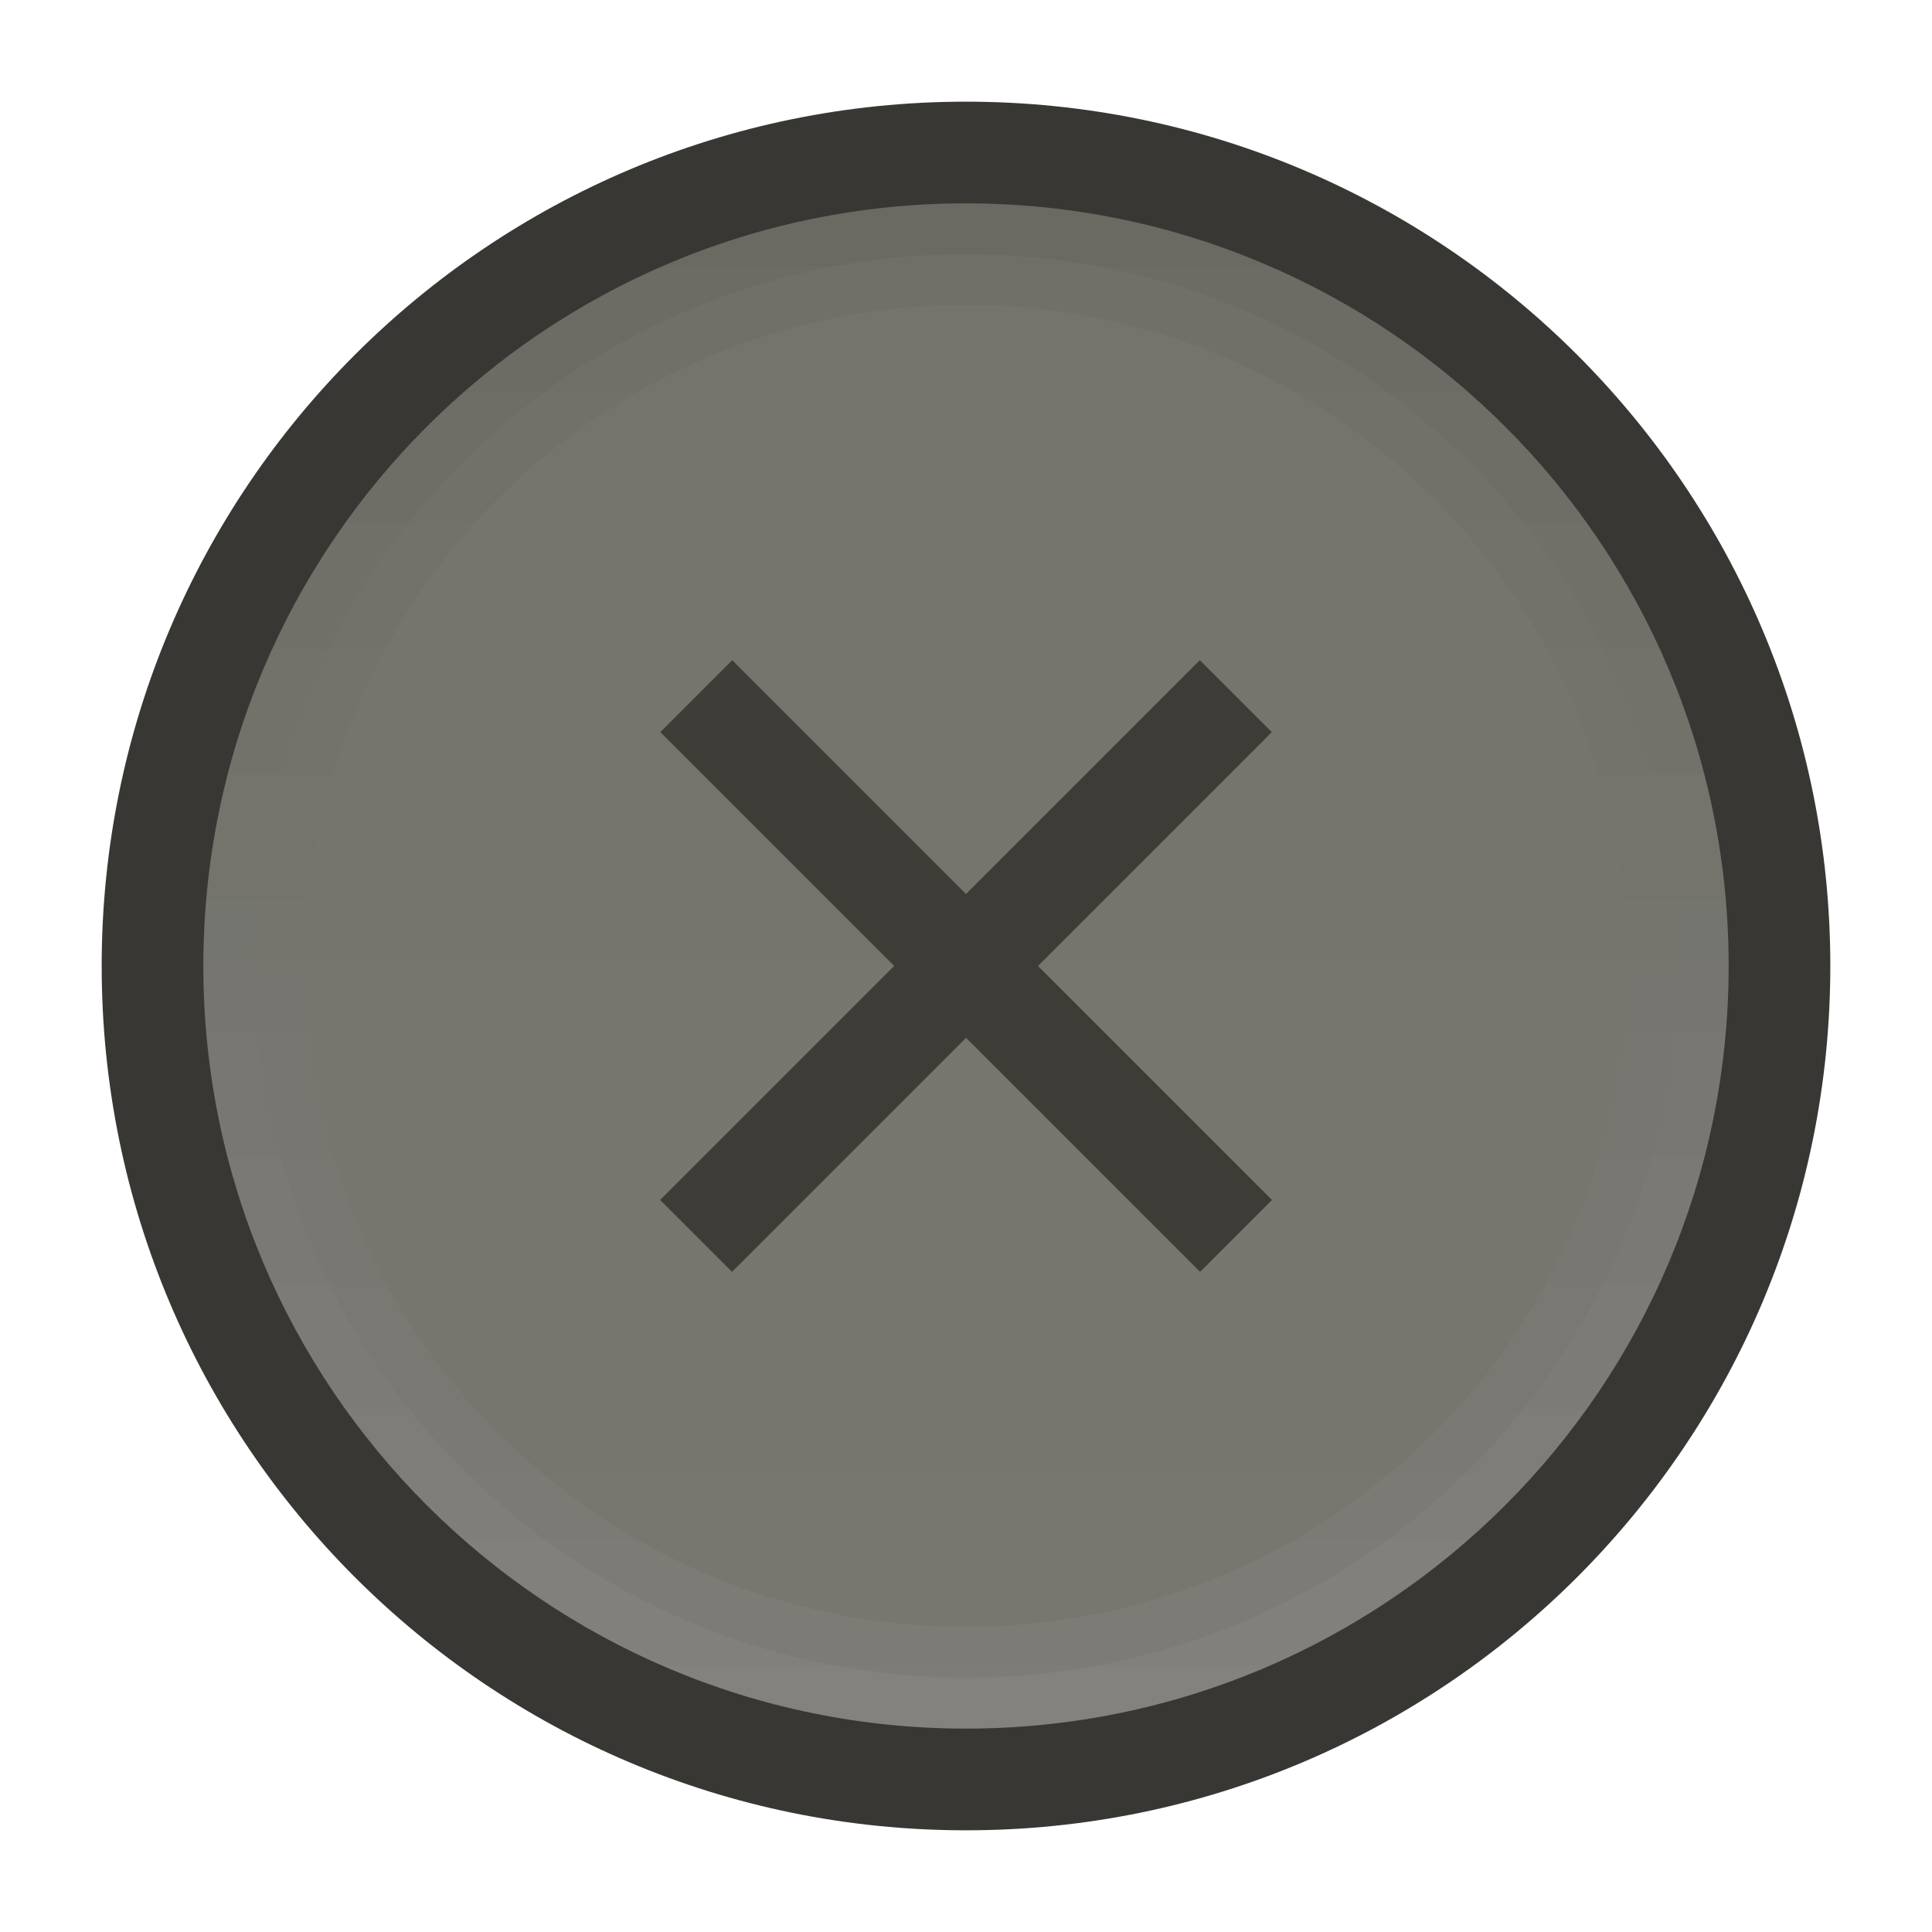
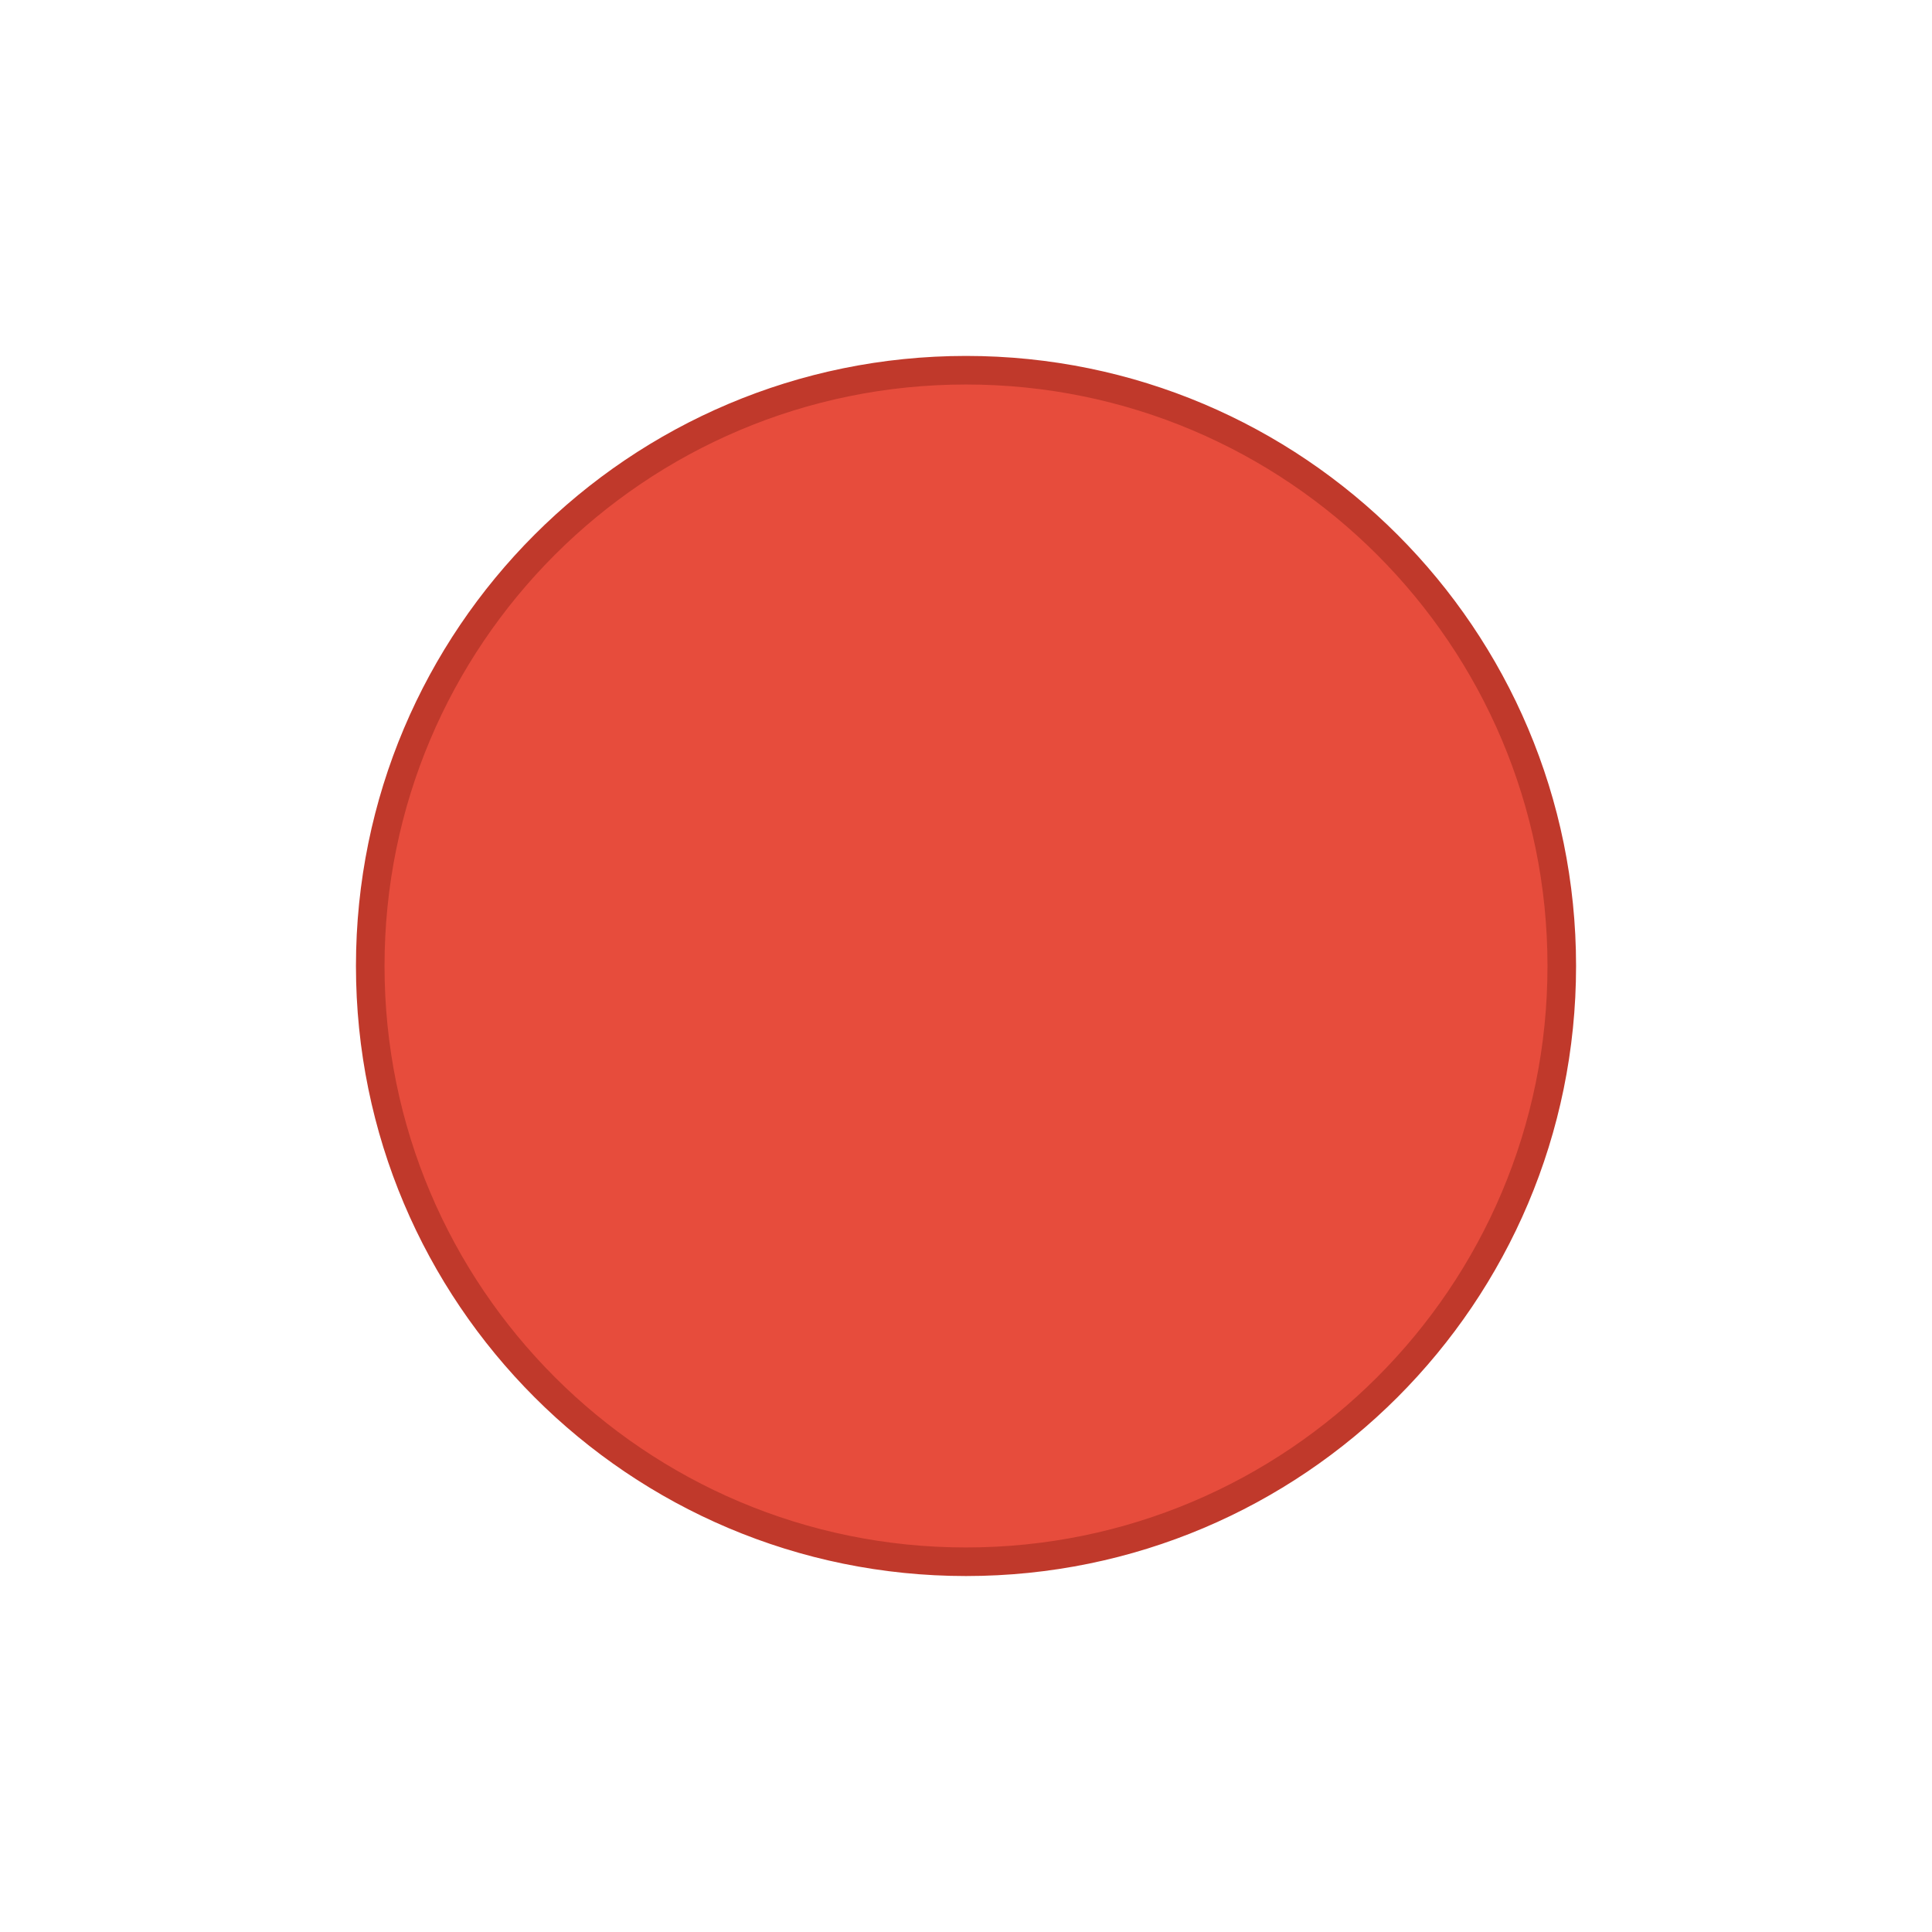
- <svg xmlns="http://www.w3.org/2000/svg" xmlns:xlink="http://www.w3.org/1999/xlink" width="19" height="19" id="svg4770" version="1.1" viewBox="0 0 19 19">
-   <defs id="defs4772">
-     <linearGradient xlink:href="#linearGradient4289" id="linearGradient5792" gradientUnits="userSpaceOnUse" gradientTransform="translate(-1072.362,-1053.362)" x1="2" y1="1062.862" x2="17" y2="1062.862" />
-     <linearGradient id="linearGradient4289">
-       <stop id="stop4518" offset="0" style="stop-color:#77766f;stop-opacity:1" />
-       <stop id="stop4520" offset="1" style="stop-color:#74736c;stop-opacity:1" />
-     </linearGradient>
-     <linearGradient id="linearGradient4297">
-       <stop style="stop-color:#ffffff;stop-opacity:1;" offset="0" id="stop4523" />
-       <stop style="stop-color:#000000;stop-opacity:1" offset="1" id="stop4525" />
-     </linearGradient>
-     <linearGradient xlink:href="#linearGradient4297" id="linearGradient7468" gradientUnits="userSpaceOnUse" gradientTransform="matrix(0,-1,1,0,0,-3.4765625e-5)" x1="-1070.362" y1="9" x2="-1055.362" y2="9" />
-     <linearGradient xlink:href="#linearGradient4297" id="linearGradient7474" gradientUnits="userSpaceOnUse" gradientTransform="matrix(0,-1.035712,1.035712,0,-0.3392617,-37.95674)" x1="-1070.104" y1="9.5" x2="-1055.621" y2="9.5" />
-   </defs>
+ <svg xmlns="http://www.w3.org/2000/svg" width="19" height="19" id="svg4875" version="1.1" viewBox="0 0 19 19">
+   <defs id="defs4877" />
  <g id="layer1" transform="translate(287.3571,-522.8622)">
-     <g style="display:inline" transform="translate(-287.3571,-530.5)" id="use4377">
-       <circle style="color:#000000;fill:#383734;fill-opacity:1;fill-rule:nonzero;stroke:none;stroke-width:8;marker:none;visibility:visible;display:inline;overflow:visible;enable-background:accumulate;opacity:1" id="circle5782" cx="9.5" cy="1062.862" r="8.5" d="m 18,1062.862 a 8.5,8.5 0 0 1 -8.5,8.5 8.5,8.5 0 0 1 -8.5,-8.5 8.5,8.5 0 0 1 8.5,-8.5 8.5,8.5 0 0 1 8.5,8.5 z" />
-       <circle r="7.5" cy="9.5" cx="-1062.862" id="circle5784" style="color:#000000;fill:url(#linearGradient5792);fill-opacity:1;fill-rule:nonzero;stroke:none;stroke-width:8;marker:none;visibility:visible;display:inline;overflow:visible;enable-background:accumulate" transform="matrix(0,-1,1,0,0,0)" d="m -1055.362,9.5 a 7.5,7.5 0 0 1 -7.5,7.5 7.5,7.5 0 0 1 -7.5,-7.5 7.5,7.5 0 0 1 7.5,-7.5 7.5,7.5 0 0 1 7.5,7.5 z" />
-       <path style="font-style:normal;font-variant:normal;font-weight:normal;font-stretch:normal;text-indent:0;text-align:start;text-decoration:none;line-height:normal;letter-spacing:normal;word-spacing:normal;text-transform:none;direction:ltr;block-progression:tb;writing-mode:lr-tb;text-anchor:start;baseline-shift:baseline;opacity:0.05;color:#000000;color-interpolation:sRGB;color-interpolation-filters:linearRGB;fill:url(#linearGradient7468);fill-opacity:1;stroke:none;stroke-width:1;marker:none;visibility:visible;display:inline;overflow:visible;isolation:auto;mix-blend-mode:normal;enable-background:accumulate;clip-rule:nonzero;color-rendering:auto;image-rendering:auto;shape-rendering:auto;text-rendering:auto;font-family:sans-serif;-inkscape-font-specification:sans-serif" d="m 2,1062.861 c 0,4.136 3.364,7.5 7.5,7.5 4.136,0 7.5,-3.364 7.5,-7.5 0,-4.136 -3.364,-7.5 -7.5,-7.5 -4.136,0 -7.5,3.364 -7.5,7.5 z m 1,0 c 0,-3.596 2.904,-6.5 6.5,-6.5 3.596,0 6.5,2.904 6.5,6.5 0,3.596 -2.904,6.5 -6.5,6.5 -3.596,0 -6.5,-2.904 -6.5,-6.5 z" id="circle5786" />
-       <path style="font-style:normal;font-variant:normal;font-weight:normal;font-stretch:normal;text-indent:0;text-align:start;text-decoration:none;line-height:normal;letter-spacing:normal;word-spacing:normal;text-transform:none;direction:ltr;block-progression:tb;writing-mode:lr-tb;text-anchor:start;baseline-shift:baseline;opacity:0.05;color:#000000;color-interpolation:sRGB;color-interpolation-filters:linearRGB;fill:url(#linearGradient7474);fill-opacity:1;stroke:none;stroke-width:0.5;marker:none;visibility:visible;display:inline;overflow:visible;isolation:auto;mix-blend-mode:normal;enable-background:accumulate;clip-rule:nonzero;color-rendering:auto;image-rendering:auto;shape-rendering:auto;text-rendering:auto;font-family:sans-serif;-inkscape-font-specification:sans-serif" d="m 2,1062.861 c 0,4.139 3.361,7.5 7.5,7.5 4.139,0 7.5,-3.361 7.5,-7.5 0,-4.139 -3.361,-7.5 -7.5,-7.5 -4.139,0 -7.5,3.361 -7.5,7.5 z m 0.5,0 c 0,-3.869 3.131,-7 7,-7 3.869,0 7,3.131 7,7 0,3.869 -3.131,7 -7,7 -3.869,0 -7,-3.131 -7,-7 z" id="circle5788" />
-       <rect style="color:#000000;fill:none;stroke:none;stroke-width:1;marker:none;visibility:visible;display:inline;overflow:visible;enable-background:accumulate" id="rect5790" width="19" height="19" x="-7.3563765e-06" y="1053.362" />
-     </g>
-     <path style="font-style:normal;font-variant:normal;font-weight:normal;font-stretch:normal;text-indent:0;text-align:start;text-decoration:none;line-height:normal;letter-spacing:normal;word-spacing:normal;text-transform:none;direction:ltr;block-progression:tb;writing-mode:lr-tb;text-anchor:start;baseline-shift:baseline;color:#000000;color-interpolation:sRGB;color-interpolation-filters:linearRGB;fill:#3d3c37;fill-opacity:1;stroke:none;stroke-width:1;marker:none;visibility:visible;display:inline;overflow:visible;isolation:auto;mix-blend-mode:normal;enable-background:accumulate;clip-rule:nonzero;color-rendering:auto;image-rendering:auto;shape-rendering:auto;text-rendering:auto;font-family:sans-serif;-inkscape-font-specification:sans-serif" d="m -275.557,529.355 -0.354,0.354 -4.6,4.6 -0.354,0.354 0.707,0.707 0.354,-0.354 4.6,-4.6 0.354,-0.354 -0.707,-0.707 z" id="path4391" />
-     <path style="font-style:normal;font-variant:normal;font-weight:normal;font-stretch:normal;text-indent:0;text-align:start;text-decoration:none;line-height:normal;letter-spacing:normal;word-spacing:normal;text-transform:none;direction:ltr;block-progression:tb;writing-mode:lr-tb;text-anchor:start;baseline-shift:baseline;color:#000000;color-interpolation:sRGB;color-interpolation-filters:linearRGB;fill:#3d3c37;fill-opacity:1;stroke:none;stroke-width:1;marker:none;visibility:visible;display:inline;overflow:visible;isolation:auto;mix-blend-mode:normal;enable-background:accumulate;clip-rule:nonzero;color-rendering:auto;image-rendering:auto;shape-rendering:auto;text-rendering:auto;font-family:sans-serif;-inkscape-font-specification:sans-serif" d="m -280.156,529.355 -0.707,0.707 0.354,0.354 4.6,4.6 0.354,0.354 0.707,-0.707 -0.354,-0.354 -4.6,-4.6 -0.354,-0.354 z" id="path4393" />
+     <ellipse style="fill:#e74c3c;stroke:#c0392b;stroke-width:0.281;stroke-miterlimit:4;stroke-dasharray:none;stroke-opacity:1" id="path4157" cx="-277.857" cy="532.362" rx="5.859" ry="5.859" />
  </g>
</svg>
